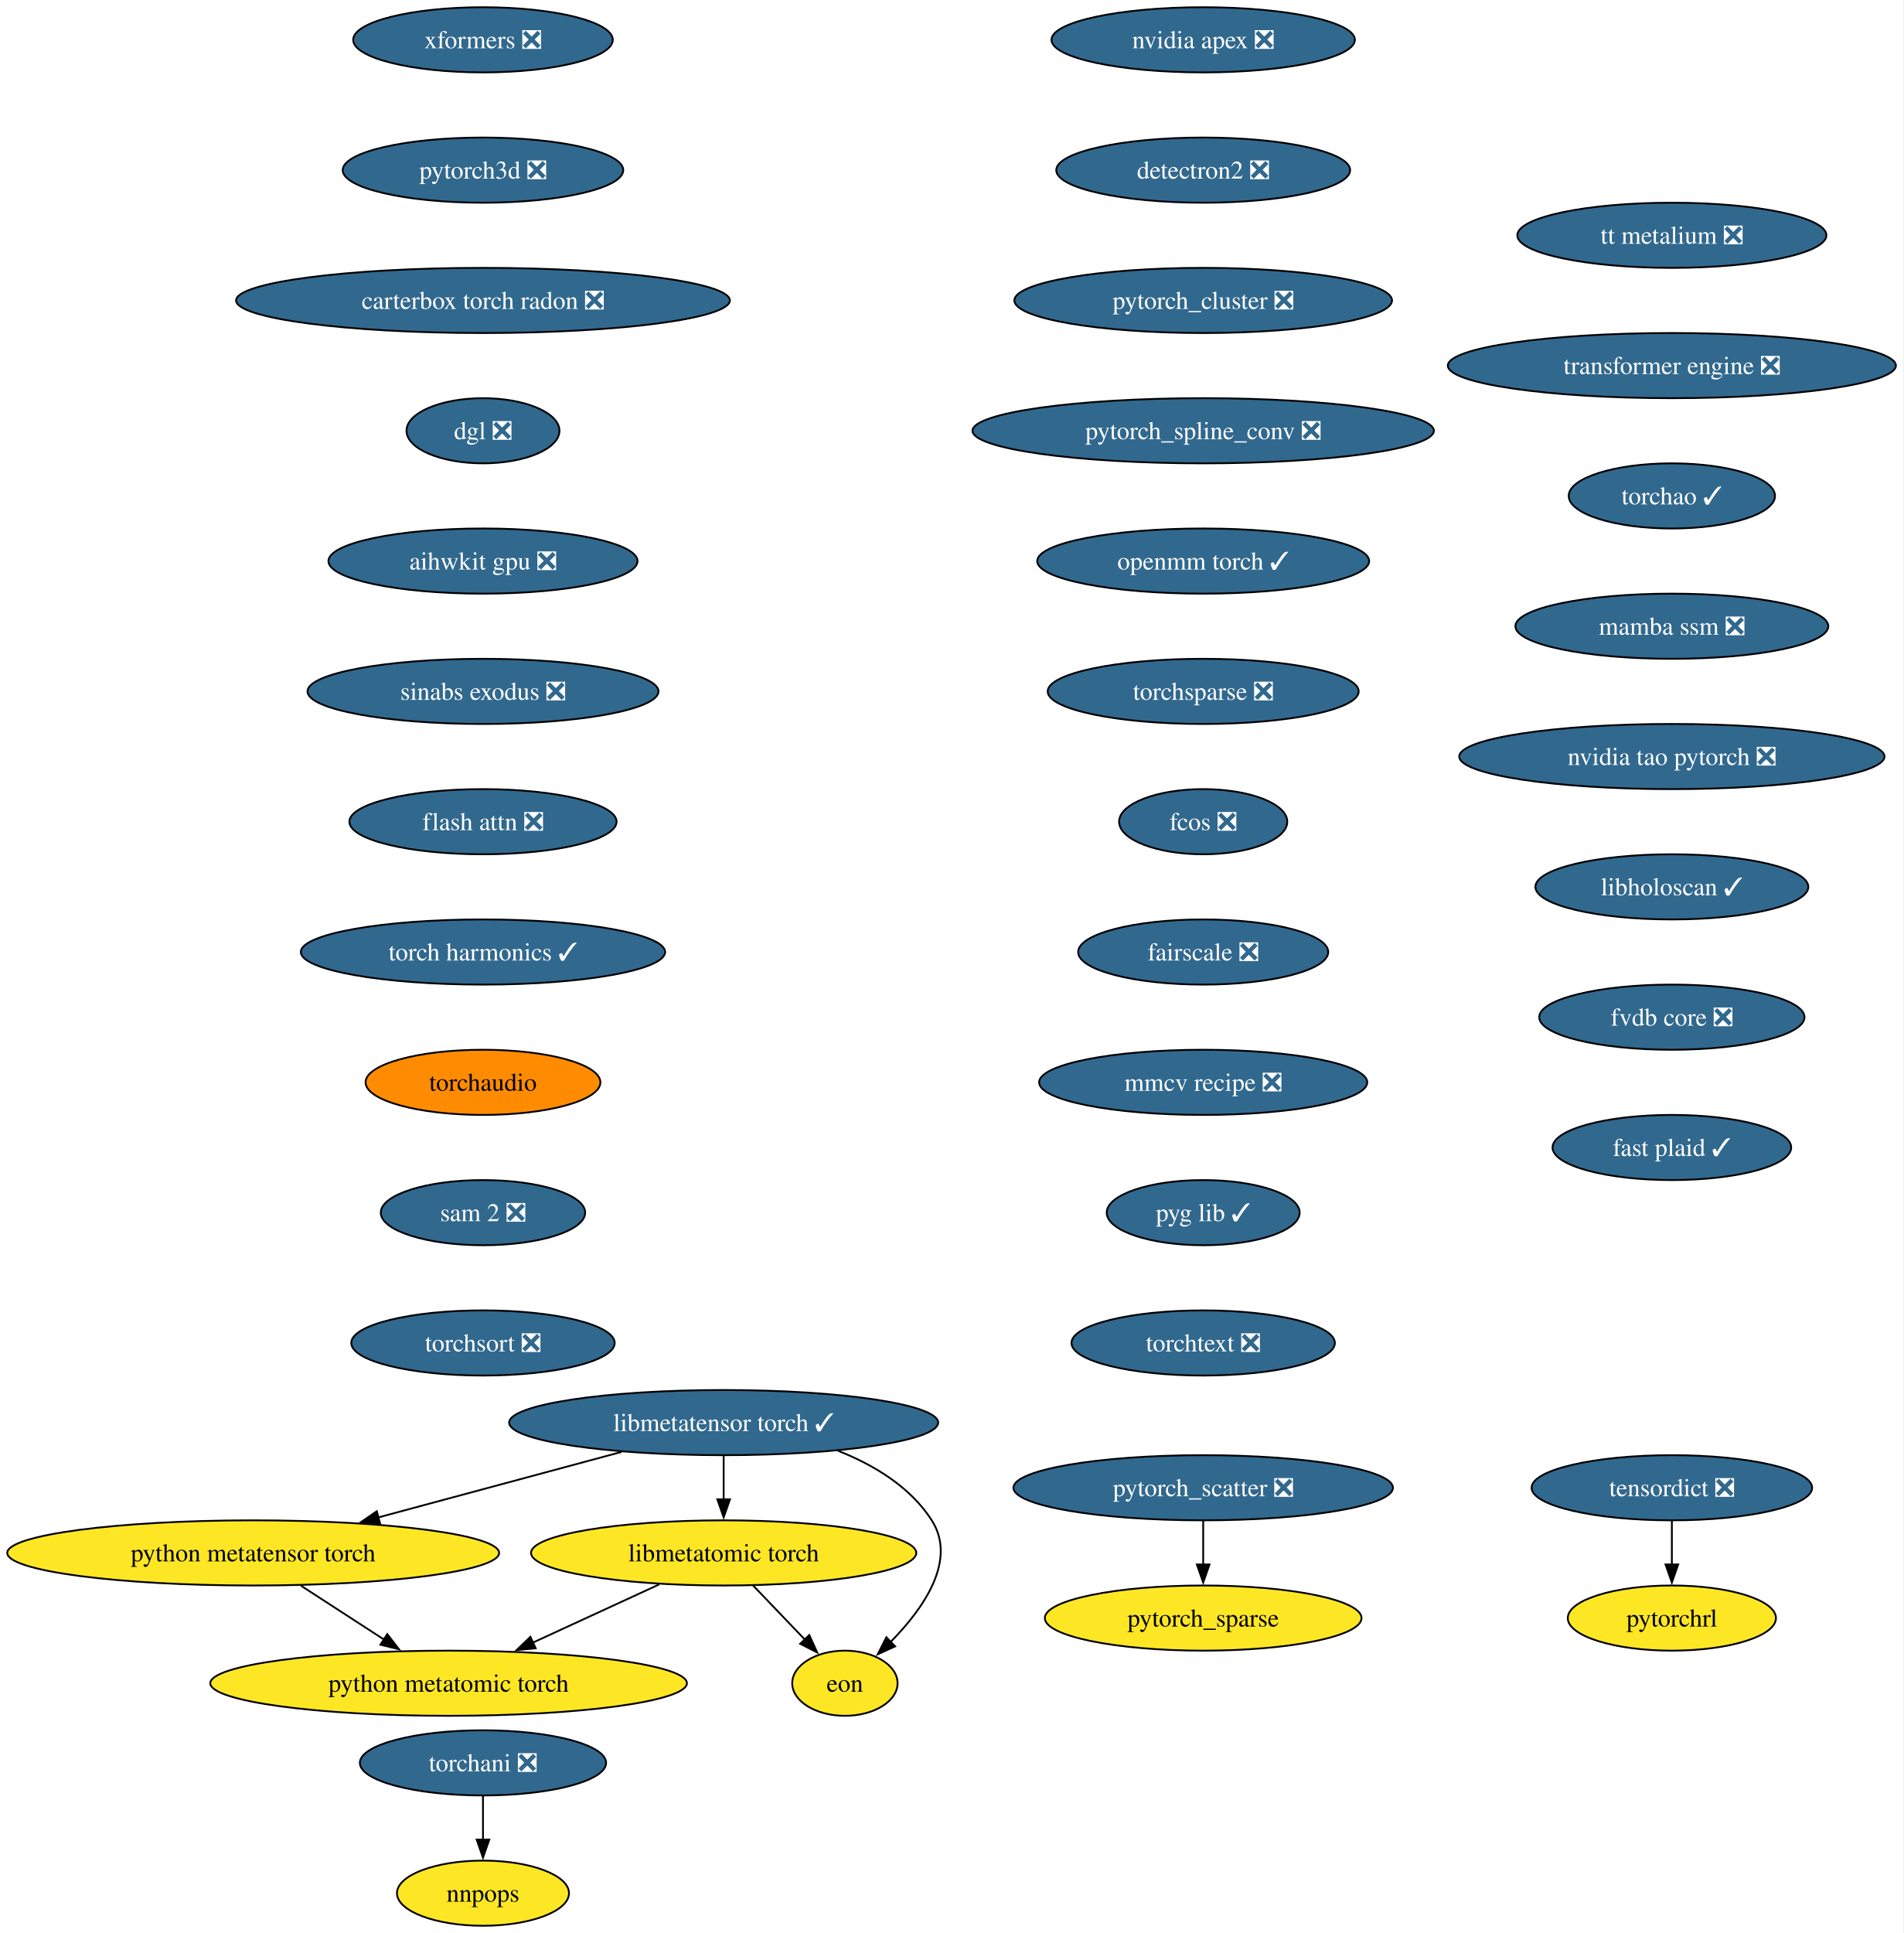
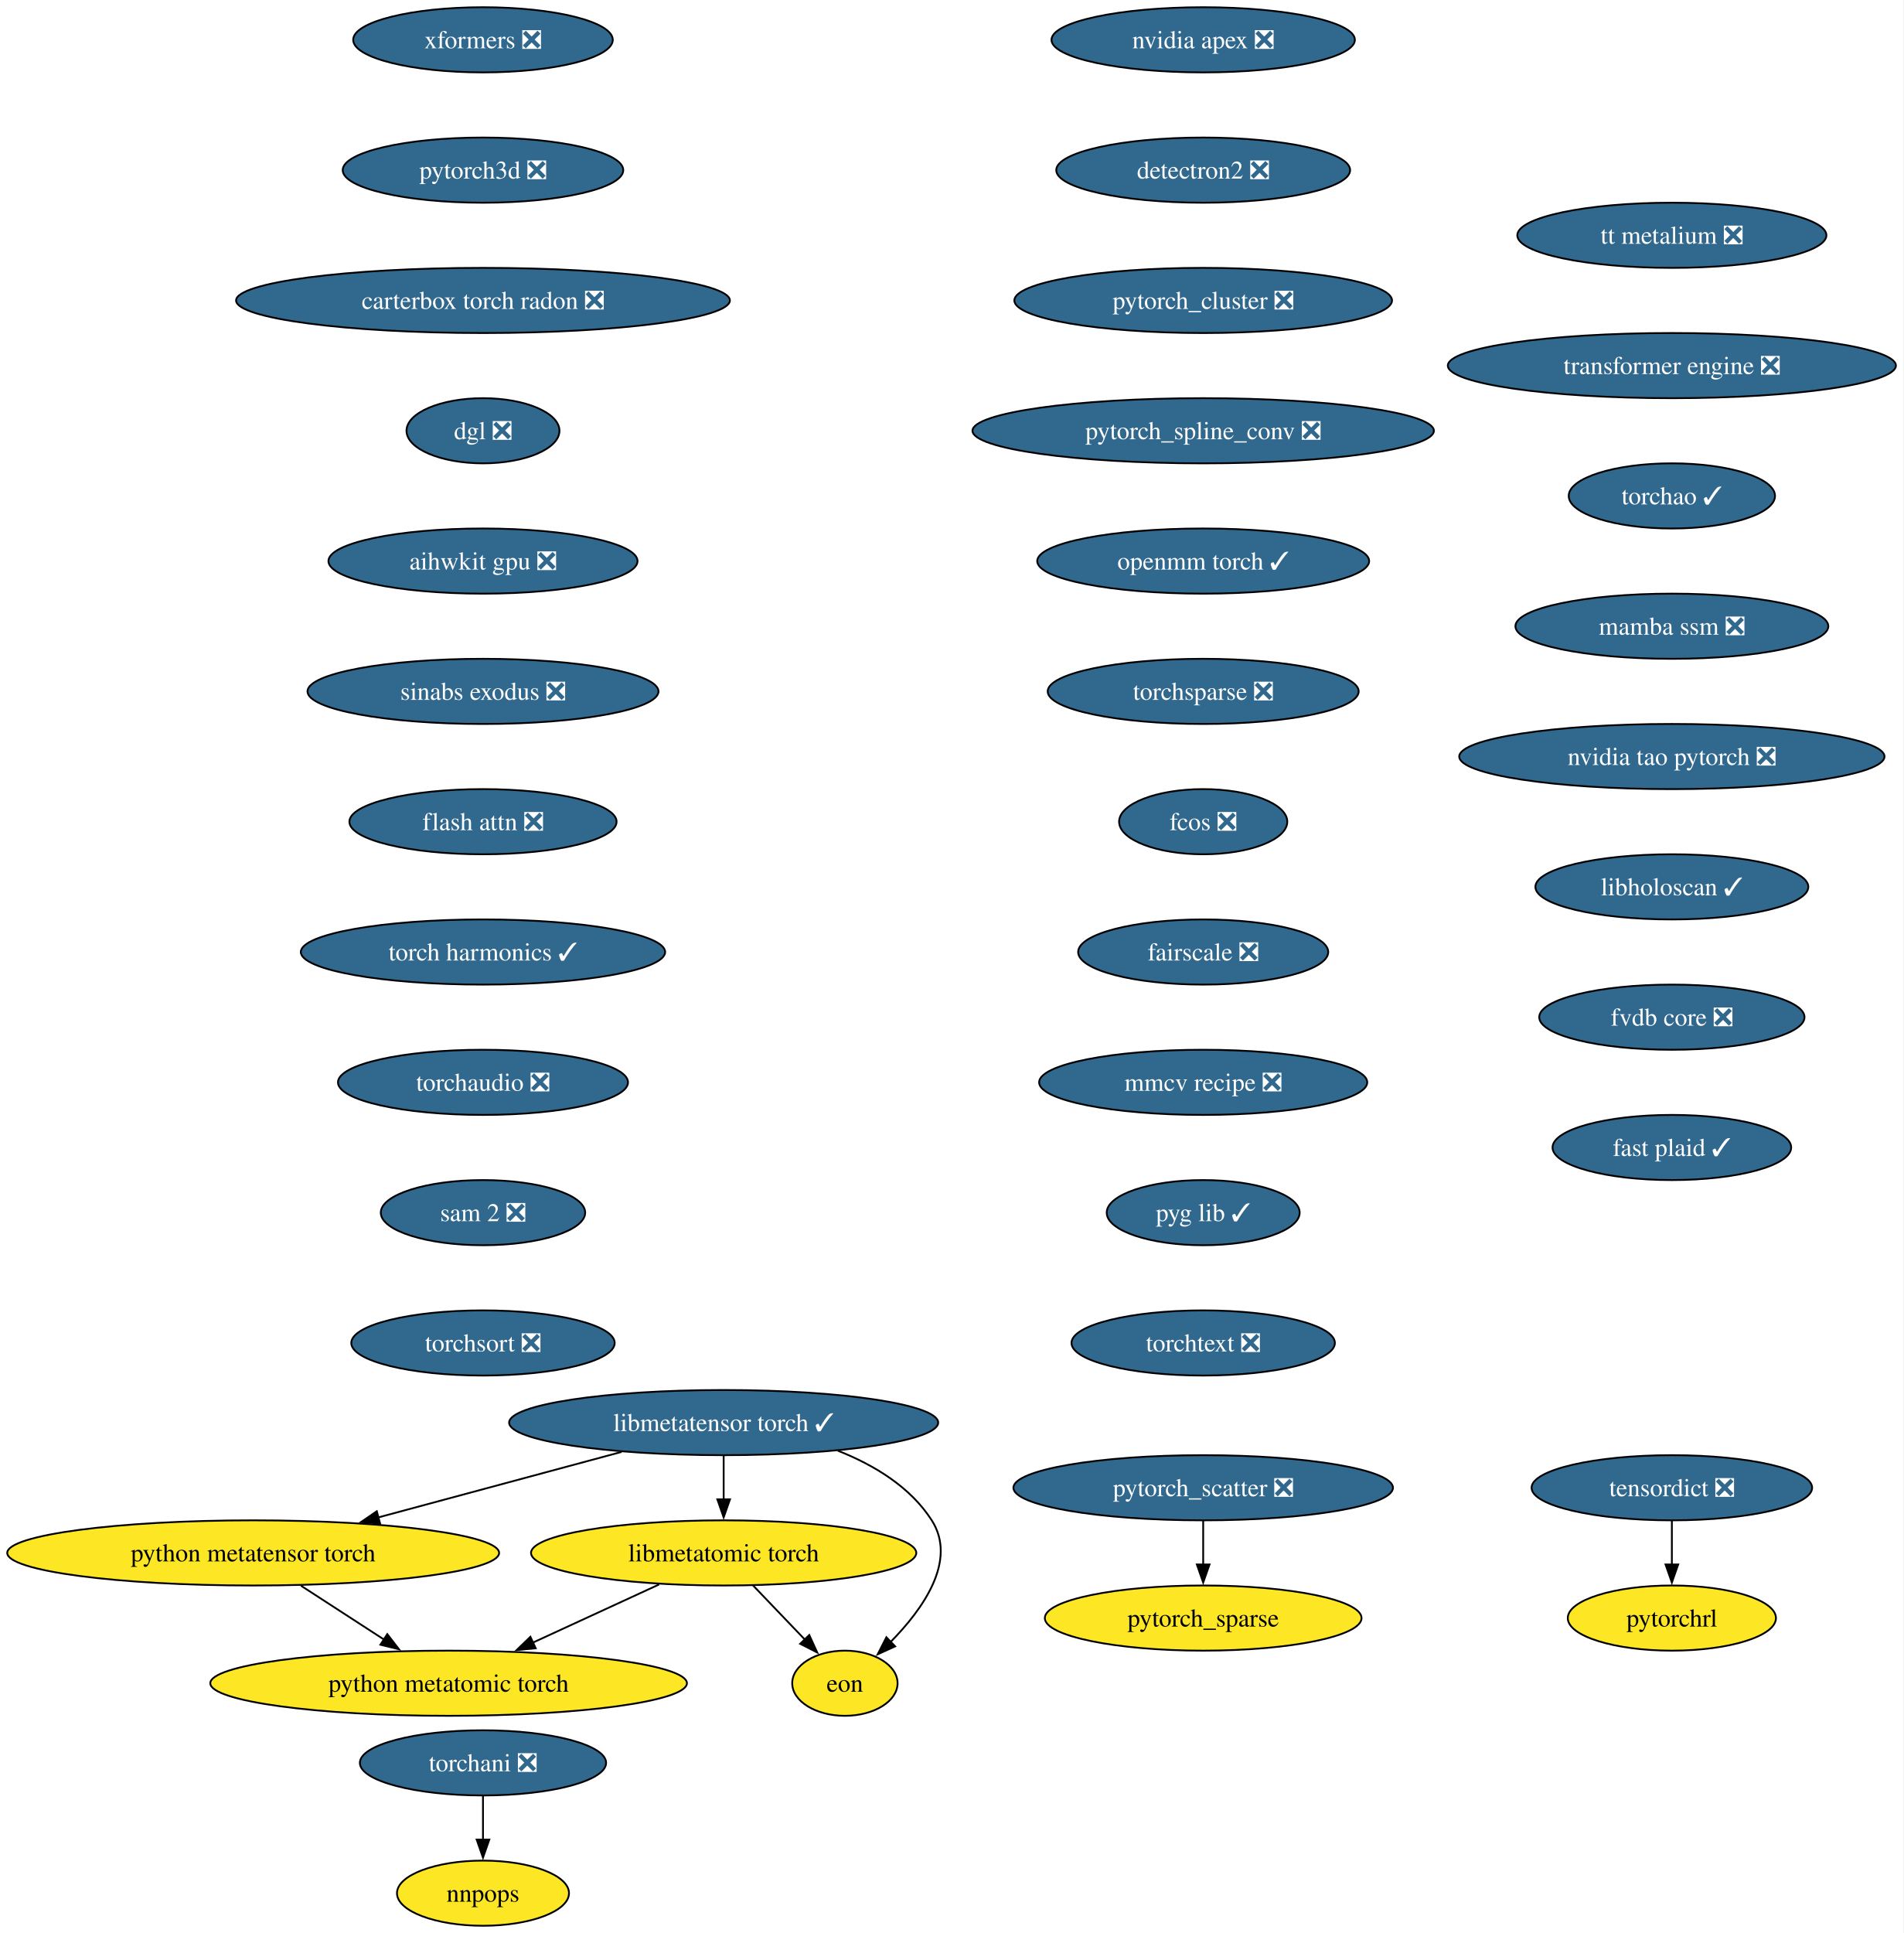
<svg xmlns="http://www.w3.org/2000/svg" xmlns:xlink="http://www.w3.org/1999/xlink" width="1052pt" height="1068pt" viewBox="0.00 0.00 1052.00 1068.00">
  <g id="graph0" class="graph" transform="scale(1 1) rotate(0) translate(4 1064)">
    <polygon fill="white" stroke="none" points="-4,4 -4,-1064 1047.72,-1064 1047.72,4 -4,4" />
    <g id="node1" class="node">
      <g id="a_node1">
        <a xlink:href="https://github.com/conda-forge/nvidia-apex-feedstock/pull/67" xlink:title="nvidia apex ❎">
          <ellipse fill="#31688e" stroke="black" cx="660.91" cy="-1042" rx="83.83" ry="18" />
          <text xml:space="preserve" text-anchor="middle" x="660.91" y="-1037.33" font-family="Times,serif" font-size="14.00" fill="white">nvidia apex ❎</text>
        </a>
      </g>
    </g>
    <g id="node2" class="node">
      <g id="a_node2">
        <a xlink:href="https://github.com/conda-forge/detectron2-feedstock/pull/58" xlink:title="detectron2 ❎">
          <ellipse fill="#31688e" stroke="black" cx="660.91" cy="-970" rx="81.2" ry="18" />
          <text xml:space="preserve" text-anchor="middle" x="660.91" y="-965.33" font-family="Times,serif" font-size="14.00" fill="white">detectron2 ❎</text>
        </a>
      </g>
    </g>
    <g id="node3" class="node">
      <g id="a_node3">
        <a xlink:href="https://github.com/conda-forge/pytorch_cluster-feedstock/pull/68" xlink:title="pytorch_cluster ❎">
          <ellipse fill="#31688e" stroke="black" cx="660.91" cy="-898" rx="104.35" ry="18" />
          <text xml:space="preserve" text-anchor="middle" x="660.91" y="-893.33" font-family="Times,serif" font-size="14.00" fill="white">pytorch_cluster ❎</text>
        </a>
      </g>
    </g>
    <g id="node4" class="node">
      <g id="a_node4">
        <a xlink:href="https://github.com/conda-forge/pytorch_spline_conv-feedstock/pull/50" xlink:title="pytorch_spline_conv ❎">
          <ellipse fill="#31688e" stroke="black" cx="660.91" cy="-826" rx="127.49" ry="18" />
          <text xml:space="preserve" text-anchor="middle" x="660.91" y="-821.33" font-family="Times,serif" font-size="14.00" fill="white">pytorch_spline_conv ❎</text>
        </a>
      </g>
    </g>
    <g id="node7" class="node">
      <g id="a_node7">
        <a xlink:href="https://github.com/conda-forge/openmm-torch-feedstock/pull/75" xlink:title="openmm torch ✓">
          <ellipse fill="#31688e" stroke="black" cx="660.91" cy="-754" rx="91.72" ry="18" />
          <text xml:space="preserve" text-anchor="middle" x="660.91" y="-749.33" font-family="Times,serif" font-size="14.00" fill="white">openmm torch ✓</text>
        </a>
      </g>
    </g>
    <g id="node5" class="node">
      <g id="a_node5">
        <a xlink:href="https://github.com/conda-forge/pytorch_scatter-feedstock/pull/87" xlink:title="pytorch_scatter ❎">
          <ellipse fill="#31688e" stroke="black" cx="660.91" cy="-242" rx="104.87" ry="18" />
          <text xml:space="preserve" text-anchor="middle" x="660.91" y="-237.32" font-family="Times,serif" font-size="14.00" fill="white">pytorch_scatter ❎</text>
        </a>
      </g>
    </g>
    <g id="node6" class="node">
      <g id="a_node6">
        <a xlink:href="https://github.com/conda-forge/pytorch_sparse-feedstock" xlink:title="pytorch_sparse">
          <ellipse fill="#fde725" stroke="black" cx="660.91" cy="-170" rx="87.51" ry="18" />
          <text xml:space="preserve" text-anchor="middle" x="660.91" y="-165.32" font-family="Times,serif" font-size="14.00">pytorch_sparse</text>
        </a>
      </g>
    </g>
    <g id="edge4" class="edge">
      <path fill="none" stroke="black" d="M660.91,-223.7C660.91,-216.41 660.91,-207.73 660.91,-199.54" />
      <polygon fill="black" stroke="black" points="664.41,-199.62 660.91,-189.62 657.41,-199.62 664.41,-199.62" />
    </g>
    <g id="node10" class="node">
      <g id="a_node10">
        <a xlink:href="https://github.com/conda-forge/torchsparse-feedstock/pull/47" xlink:title="torchsparse ❎">
          <ellipse fill="#31688e" stroke="black" cx="660.91" cy="-682" rx="85.93" ry="18" />
          <text xml:space="preserve" text-anchor="middle" x="660.91" y="-677.33" font-family="Times,serif" font-size="14.00" fill="white">torchsparse ❎</text>
        </a>
      </g>
    </g>
    <g id="node8" class="node">
      <g id="a_node8">
        <a xlink:href="https://github.com/conda-forge/torchani-feedstock/pull/62" xlink:title="torchani ❎">
          <ellipse fill="#31688e" stroke="black" cx="262.91" cy="-90" rx="68.04" ry="18" />
          <text xml:space="preserve" text-anchor="middle" x="262.91" y="-85.33" font-family="Times,serif" font-size="14.00" fill="white">torchani ❎</text>
        </a>
      </g>
    </g>
    <g id="node9" class="node">
      <g id="a_node9">
        <a xlink:href="https://github.com/conda-forge/nnpops-feedstock" xlink:title="nnpops">
          <ellipse fill="#fde725" stroke="black" cx="262.91" cy="-18" rx="47.53" ry="18" />
          <text xml:space="preserve" text-anchor="middle" x="262.91" y="-13.32" font-family="Times,serif" font-size="14.00">nnpops</text>
        </a>
      </g>
    </g>
    <g id="edge6" class="edge">
      <path fill="none" stroke="black" d="M262.91,-71.7C262.91,-64.41 262.91,-55.73 262.91,-47.54" />
      <polygon fill="black" stroke="black" points="266.41,-47.62 262.91,-37.62 259.41,-47.62 266.41,-47.62" />
    </g>
    <g id="node11" class="node">
      <g id="a_node11">
        <a xlink:href="https://github.com/conda-forge/fcos-feedstock/pull/31" xlink:title="fcos ❎">
          <ellipse fill="#31688e" stroke="black" cx="660.91" cy="-610" rx="46.47" ry="18" />
          <text xml:space="preserve" text-anchor="middle" x="660.91" y="-605.33" font-family="Times,serif" font-size="14.00" fill="white">fcos ❎</text>
        </a>
      </g>
    </g>
    <g id="node12" class="node">
      <g id="a_node12">
        <a xlink:href="https://github.com/conda-forge/fairscale-feedstock/pull/46" xlink:title="fairscale ❎">
          <ellipse fill="#31688e" stroke="black" cx="660.91" cy="-538" rx="69.1" ry="18" />
          <text xml:space="preserve" text-anchor="middle" x="660.91" y="-533.33" font-family="Times,serif" font-size="14.00" fill="white">fairscale ❎</text>
        </a>
      </g>
    </g>
    <g id="node13" class="node">
      <g id="a_node13">
        <a xlink:href="https://github.com/conda-forge/mmcv-recipe-feedstock/pull/51" xlink:title="mmcv recipe ❎">
          <ellipse fill="#31688e" stroke="black" cx="660.91" cy="-466" rx="90.67" ry="18" />
          <text xml:space="preserve" text-anchor="middle" x="660.91" y="-461.32" font-family="Times,serif" font-size="14.00" fill="white">mmcv recipe ❎</text>
        </a>
      </g>
    </g>
    <g id="node14" class="node">
      <g id="a_node14">
        <a xlink:href="https://github.com/conda-forge/pyg-lib-feedstock/pull/50" xlink:title="pyg lib ✓">
          <ellipse fill="#31688e" stroke="black" cx="660.91" cy="-394" rx="53.31" ry="18" />
          <text xml:space="preserve" text-anchor="middle" x="660.91" y="-389.32" font-family="Times,serif" font-size="14.00" fill="white">pyg lib ✓</text>
        </a>
      </g>
    </g>
    <g id="node15" class="node">
      <g id="a_node15">
        <a xlink:href="https://github.com/conda-forge/torchtext-feedstock/pull/39" xlink:title="torchtext ❎">
          <ellipse fill="#31688e" stroke="black" cx="660.91" cy="-322" rx="72.78" ry="18" />
          <text xml:space="preserve" text-anchor="middle" x="660.91" y="-317.32" font-family="Times,serif" font-size="14.00" fill="white">torchtext ❎</text>
        </a>
      </g>
    </g>
    <g id="node16" class="node">
      <g id="a_node16">
        <a xlink:href="https://github.com/conda-forge/xformers-feedstock/pull/72" xlink:title="xformers ❎">
          <ellipse fill="#31688e" stroke="black" cx="262.91" cy="-1042" rx="71.73" ry="18" />
          <text xml:space="preserve" text-anchor="middle" x="262.91" y="-1037.33" font-family="Times,serif" font-size="14.00" fill="white">xformers ❎</text>
        </a>
      </g>
    </g>
    <g id="node17" class="node">
      <g id="a_node17">
        <a xlink:href="https://github.com/conda-forge/pytorch3d-feedstock/pull/37" xlink:title="pytorch3d ❎">
          <ellipse fill="#31688e" stroke="black" cx="262.91" cy="-970" rx="77.52" ry="18" />
          <text xml:space="preserve" text-anchor="middle" x="262.91" y="-965.33" font-family="Times,serif" font-size="14.00" fill="white">pytorch3d ❎</text>
        </a>
      </g>
    </g>
    <g id="node20" class="node">
      <g id="a_node20">
        <a xlink:href="https://github.com/conda-forge/carterbox-torch-radon-feedstock/pull/28" xlink:title="carterbox torch radon ❎">
          <ellipse fill="#31688e" stroke="black" cx="262.91" cy="-898" rx="136.44" ry="18" />
          <text xml:space="preserve" text-anchor="middle" x="262.91" y="-893.33" font-family="Times,serif" font-size="14.00" fill="white">carterbox torch radon ❎</text>
        </a>
      </g>
    </g>
    <g id="node18" class="node">
      <g id="a_node18">
        <a xlink:href="https://github.com/conda-forge/tensordict-feedstock/pull/45" xlink:title="tensordict ❎">
          <ellipse fill="#31688e" stroke="black" cx="919.91" cy="-242" rx="77.52" ry="18" />
          <text xml:space="preserve" text-anchor="middle" x="919.91" y="-237.32" font-family="Times,serif" font-size="14.00" fill="white">tensordict ❎</text>
        </a>
      </g>
    </g>
    <g id="node19" class="node">
      <g id="a_node19">
        <a xlink:href="https://github.com/conda-forge/pytorchrl-feedstock" xlink:title="pytorchrl">
          <ellipse fill="#fde725" stroke="black" cx="919.91" cy="-170" rx="57.52" ry="18" />
          <text xml:space="preserve" text-anchor="middle" x="919.91" y="-165.32" font-family="Times,serif" font-size="14.00">pytorchrl</text>
        </a>
      </g>
    </g>
    <g id="edge14" class="edge">
      <path fill="none" stroke="black" d="M919.91,-223.7C919.91,-216.41 919.91,-207.73 919.91,-199.54" />
      <polygon fill="black" stroke="black" points="923.41,-199.62 919.91,-189.62 916.41,-199.62 923.41,-199.62" />
    </g>
    <g id="node21" class="node">
      <g id="a_node21">
        <a xlink:href="https://github.com/conda-forge/dgl-feedstock/pull/66" xlink:title="dgl ❎">
          <ellipse fill="#31688e" stroke="black" cx="262.91" cy="-826" rx="42.26" ry="18" />
          <text xml:space="preserve" text-anchor="middle" x="262.91" y="-821.33" font-family="Times,serif" font-size="14.00" fill="white">dgl ❎</text>
        </a>
      </g>
    </g>
    <g id="node22" class="node">
      <g id="a_node22">
        <a xlink:href="https://github.com/conda-forge/aihwkit-gpu-feedstock/pull/35" xlink:title="aihwkit gpu ❎">
          <ellipse fill="#31688e" stroke="black" cx="262.91" cy="-754" rx="85.41" ry="18" />
          <text xml:space="preserve" text-anchor="middle" x="262.91" y="-749.33" font-family="Times,serif" font-size="14.00" fill="white">aihwkit gpu ❎</text>
        </a>
      </g>
    </g>
    <g id="node23" class="node">
      <g id="a_node23">
        <a xlink:href="https://github.com/conda-forge/sinabs-exodus-feedstock/pull/26" xlink:title="sinabs exodus ❎">
          <ellipse fill="#31688e" stroke="black" cx="262.91" cy="-682" rx="96.98" ry="18" />
          <text xml:space="preserve" text-anchor="middle" x="262.91" y="-677.33" font-family="Times,serif" font-size="14.00" fill="white">sinabs exodus ❎</text>
        </a>
      </g>
    </g>
    <g id="node24" class="node">
      <g id="a_node24">
        <a xlink:href="https://github.com/conda-forge/flash-attn-feedstock/pull/47" xlink:title="flash attn ❎">
          <ellipse fill="#31688e" stroke="black" cx="262.91" cy="-610" rx="73.83" ry="18" />
          <text xml:space="preserve" text-anchor="middle" x="262.91" y="-605.33" font-family="Times,serif" font-size="14.00" fill="white">flash attn ❎</text>
        </a>
      </g>
    </g>
    <g id="node25" class="node">
      <g id="a_node25">
        <a xlink:href="https://github.com/conda-forge/torch-harmonics-feedstock/pull/26" xlink:title="torch harmonics ✓">
          <ellipse fill="#31688e" stroke="black" cx="262.91" cy="-538" rx="100.66" ry="18" />
          <text xml:space="preserve" text-anchor="middle" x="262.91" y="-533.33" font-family="Times,serif" font-size="14.00" fill="white">torch harmonics ✓</text>
        </a>
      </g>
    </g>
    <g id="node31" class="node">
      <g id="a_node31">
-         <a xlink:href="https://github.com/conda-forge/torchaudio-feedstock" xlink:title="torchaudio">
-           <ellipse fill="#ff8c00" stroke="black" cx="262.91" cy="-466" rx="64.89" ry="18" />
-           <text xml:space="preserve" text-anchor="middle" x="262.91" y="-461.32" font-family="Times,serif" font-size="14.00">torchaudio</text>
+         <a xlink:href="https://github.com/conda-forge/torchaudio-feedstock/pull/47" xlink:title="torchaudio ❎">
+           <ellipse fill="#31688e" stroke="black" cx="262.91" cy="-466" rx="80.14" ry="18" />
+           <text xml:space="preserve" text-anchor="middle" x="262.91" y="-461.32" font-family="Times,serif" font-size="14.00" fill="white">torchaudio ❎</text>
        </a>
      </g>
    </g>
    <g id="node26" class="node">
      <g id="a_node26">
        <a xlink:href="https://github.com/conda-forge/libmetatensor-torch-feedstock/pull/39" xlink:title="libmetatensor torch ✓">
          <ellipse fill="#31688e" stroke="black" cx="395.91" cy="-278" rx="118.55" ry="18" />
          <text xml:space="preserve" text-anchor="middle" x="395.91" y="-273.32" font-family="Times,serif" font-size="14.00" fill="white">libmetatensor torch ✓</text>
        </a>
      </g>
    </g>
    <g id="node27" class="node">
      <g id="a_node27">
        <a xlink:href="https://github.com/conda-forge/python-metatensor-torch-feedstock" xlink:title="python metatensor torch">
          <ellipse fill="#fde725" stroke="black" cx="135.91" cy="-206" rx="135.91" ry="18" />
          <text xml:space="preserve" text-anchor="middle" x="135.91" y="-201.33" font-family="Times,serif" font-size="14.00">python metatensor torch</text>
        </a>
      </g>
    </g>
    <g id="edge21" class="edge">
      <path fill="none" stroke="black" d="M339.5,-261.81C300.01,-251.18 247.02,-236.91 205,-225.6" />
      <polygon fill="black" stroke="black" points="206.05,-222.26 195.48,-223.04 204.23,-229.02 206.05,-222.26" />
    </g>
    <g id="node28" class="node">
      <g id="a_node28">
        <a xlink:href="https://github.com/conda-forge/libmetatomic-torch-feedstock" xlink:title="libmetatomic torch">
          <ellipse fill="#fde725" stroke="black" cx="395.91" cy="-206" rx="106.45" ry="18" />
          <text xml:space="preserve" text-anchor="middle" x="395.91" y="-201.33" font-family="Times,serif" font-size="14.00">libmetatomic torch</text>
        </a>
      </g>
    </g>
    <g id="edge22" class="edge">
      <path fill="none" stroke="black" d="M395.91,-259.7C395.91,-252.41 395.91,-243.73 395.91,-235.54" />
      <polygon fill="black" stroke="black" points="399.41,-235.62 395.91,-225.62 392.41,-235.62 399.41,-235.62" />
    </g>
    <g id="node29" class="node">
      <g id="a_node29">
        <a xlink:href="https://github.com/conda-forge/eon-feedstock" xlink:title="eon">
          <ellipse fill="#fde725" stroke="black" cx="462.91" cy="-134" rx="29.11" ry="18" />
          <text xml:space="preserve" text-anchor="middle" x="462.91" y="-129.32" font-family="Times,serif" font-size="14.00">eon</text>
        </a>
      </g>
    </g>
    <g id="edge23" class="edge">
      <path fill="none" stroke="black" d="M459.08,-262.45C479.12,-254.53 499.12,-242.42 510.91,-224 525.11,-201.82 506.18,-175.07 488.08,-156.72" />
      <polygon fill="black" stroke="black" points="490.68,-154.37 481.03,-149.98 485.84,-159.42 490.68,-154.37" />
    </g>
    <g id="node30" class="node">
      <g id="a_node30">
        <a xlink:href="https://github.com/conda-forge/python-metatomic-torch-feedstock" xlink:title="python metatomic torch">
          <ellipse fill="#fde725" stroke="black" cx="243.91" cy="-134" rx="131.7" ry="18" />
          <text xml:space="preserve" text-anchor="middle" x="243.91" y="-129.32" font-family="Times,serif" font-size="14.00">python metatomic torch</text>
        </a>
      </g>
    </g>
    <g id="edge24" class="edge">
      <path fill="none" stroke="black" d="M162.33,-187.88C176.16,-178.91 193.29,-167.81 208.28,-158.09" />
      <polygon fill="black" stroke="black" points="210.01,-161.15 216.49,-152.77 206.2,-155.27 210.01,-161.15" />
    </g>
    <g id="edge25" class="edge">
      <path fill="none" stroke="black" d="M412.13,-188.05C420.76,-179.04 431.49,-167.83 440.86,-158.04" />
      <polygon fill="black" stroke="black" points="443.23,-160.63 447.62,-150.98 438.17,-155.79 443.23,-160.63" />
    </g>
    <g id="edge26" class="edge">
      <path fill="none" stroke="black" d="M360.27,-188.59C339.44,-178.99 312.91,-166.78 290.45,-156.43" />
      <polygon fill="black" stroke="black" points="292.04,-153.31 281.49,-152.31 289.11,-159.67 292.04,-153.31" />
    </g>
    <g id="node32" class="node">
      <g id="a_node32">
        <a xlink:href="https://github.com/conda-forge/sam-2-feedstock/pull/39" xlink:title="sam 2 ❎">
          <ellipse fill="#31688e" stroke="black" cx="262.91" cy="-394" rx="56.47" ry="18" />
          <text xml:space="preserve" text-anchor="middle" x="262.91" y="-389.32" font-family="Times,serif" font-size="14.00" fill="white">sam 2 ❎</text>
        </a>
      </g>
    </g>
    <g id="node33" class="node">
      <g id="a_node33">
        <a xlink:href="https://github.com/conda-forge/torchsort-feedstock/pull/16" xlink:title="torchsort ❎">
          <ellipse fill="#31688e" stroke="black" cx="262.91" cy="-322" rx="72.78" ry="18" />
          <text xml:space="preserve" text-anchor="middle" x="262.91" y="-317.32" font-family="Times,serif" font-size="14.00" fill="white">torchsort ❎</text>
        </a>
      </g>
    </g>
    <g id="node34" class="node">
      <g id="a_node34">
        <a xlink:href="https://github.com/conda-forge/tt-metalium-feedstock/pull/23" xlink:title="tt metalium ❎">
          <ellipse fill="#31688e" stroke="black" cx="919.91" cy="-934" rx="85.41" ry="18" />
          <text xml:space="preserve" text-anchor="middle" x="919.91" y="-929.33" font-family="Times,serif" font-size="14.00" fill="white">tt metalium ❎</text>
        </a>
      </g>
    </g>
    <g id="node35" class="node">
      <g id="a_node35">
        <a xlink:href="https://github.com/conda-forge/transformer-engine-feedstock/pull/40" xlink:title="transformer engine ❎">
          <ellipse fill="#31688e" stroke="black" cx="919.91" cy="-862" rx="123.81" ry="18" />
          <text xml:space="preserve" text-anchor="middle" x="919.91" y="-857.33" font-family="Times,serif" font-size="14.00" fill="white">transformer engine ❎</text>
        </a>
      </g>
    </g>
    <g id="node36" class="node">
      <g id="a_node36">
        <a xlink:href="https://github.com/conda-forge/torchao-feedstock/pull/16" xlink:title="torchao ✓">
          <ellipse fill="#31688e" stroke="black" cx="919.91" cy="-790" rx="57" ry="18" />
          <text xml:space="preserve" text-anchor="middle" x="919.91" y="-785.33" font-family="Times,serif" font-size="14.00" fill="white">torchao ✓</text>
        </a>
      </g>
    </g>
    <g id="node37" class="node">
      <g id="a_node37">
        <a xlink:href="https://github.com/conda-forge/mamba-ssm-feedstock/pull/15" xlink:title="mamba ssm ❎">
          <ellipse fill="#31688e" stroke="black" cx="919.91" cy="-718" rx="86.46" ry="18" />
          <text xml:space="preserve" text-anchor="middle" x="919.91" y="-713.33" font-family="Times,serif" font-size="14.00" fill="white">mamba ssm ❎</text>
        </a>
      </g>
    </g>
    <g id="node38" class="node">
      <g id="a_node38">
        <a xlink:href="https://github.com/conda-forge/nvidia-tao-pytorch-feedstock/pull/8" xlink:title="nvidia tao pytorch ❎">
          <ellipse fill="#31688e" stroke="black" cx="919.91" cy="-646" rx="117.5" ry="18" />
          <text xml:space="preserve" text-anchor="middle" x="919.91" y="-641.33" font-family="Times,serif" font-size="14.00" fill="white">nvidia tao pytorch ❎</text>
        </a>
      </g>
    </g>
    <g id="node39" class="node">
      <g id="a_node39">
        <a xlink:href="https://github.com/conda-forge/libholoscan-feedstock/pull/13" xlink:title="libholoscan ✓">
          <ellipse fill="#31688e" stroke="black" cx="919.91" cy="-574" rx="75.41" ry="18" />
          <text xml:space="preserve" text-anchor="middle" x="919.91" y="-569.33" font-family="Times,serif" font-size="14.00" fill="white">libholoscan ✓</text>
        </a>
      </g>
    </g>
    <g id="node40" class="node">
      <g id="a_node40">
        <a xlink:href="https://github.com/conda-forge/fvdb-core-feedstock/pull/34" xlink:title="fvdb core ❎">
          <ellipse fill="#31688e" stroke="black" cx="919.91" cy="-502" rx="73.3" ry="18" />
          <text xml:space="preserve" text-anchor="middle" x="919.91" y="-497.32" font-family="Times,serif" font-size="14.00" fill="white">fvdb core ❎</text>
        </a>
      </g>
    </g>
    <g id="node41" class="node">
      <g id="a_node41">
        <a xlink:href="https://github.com/conda-forge/fast-plaid-feedstock/pull/3" xlink:title="fast plaid ✓">
          <ellipse fill="#31688e" stroke="black" cx="919.91" cy="-430" rx="65.94" ry="18" />
          <text xml:space="preserve" text-anchor="middle" x="919.91" y="-425.32" font-family="Times,serif" font-size="14.00" fill="white">fast plaid ✓</text>
        </a>
      </g>
    </g>
  </g>
</svg>
